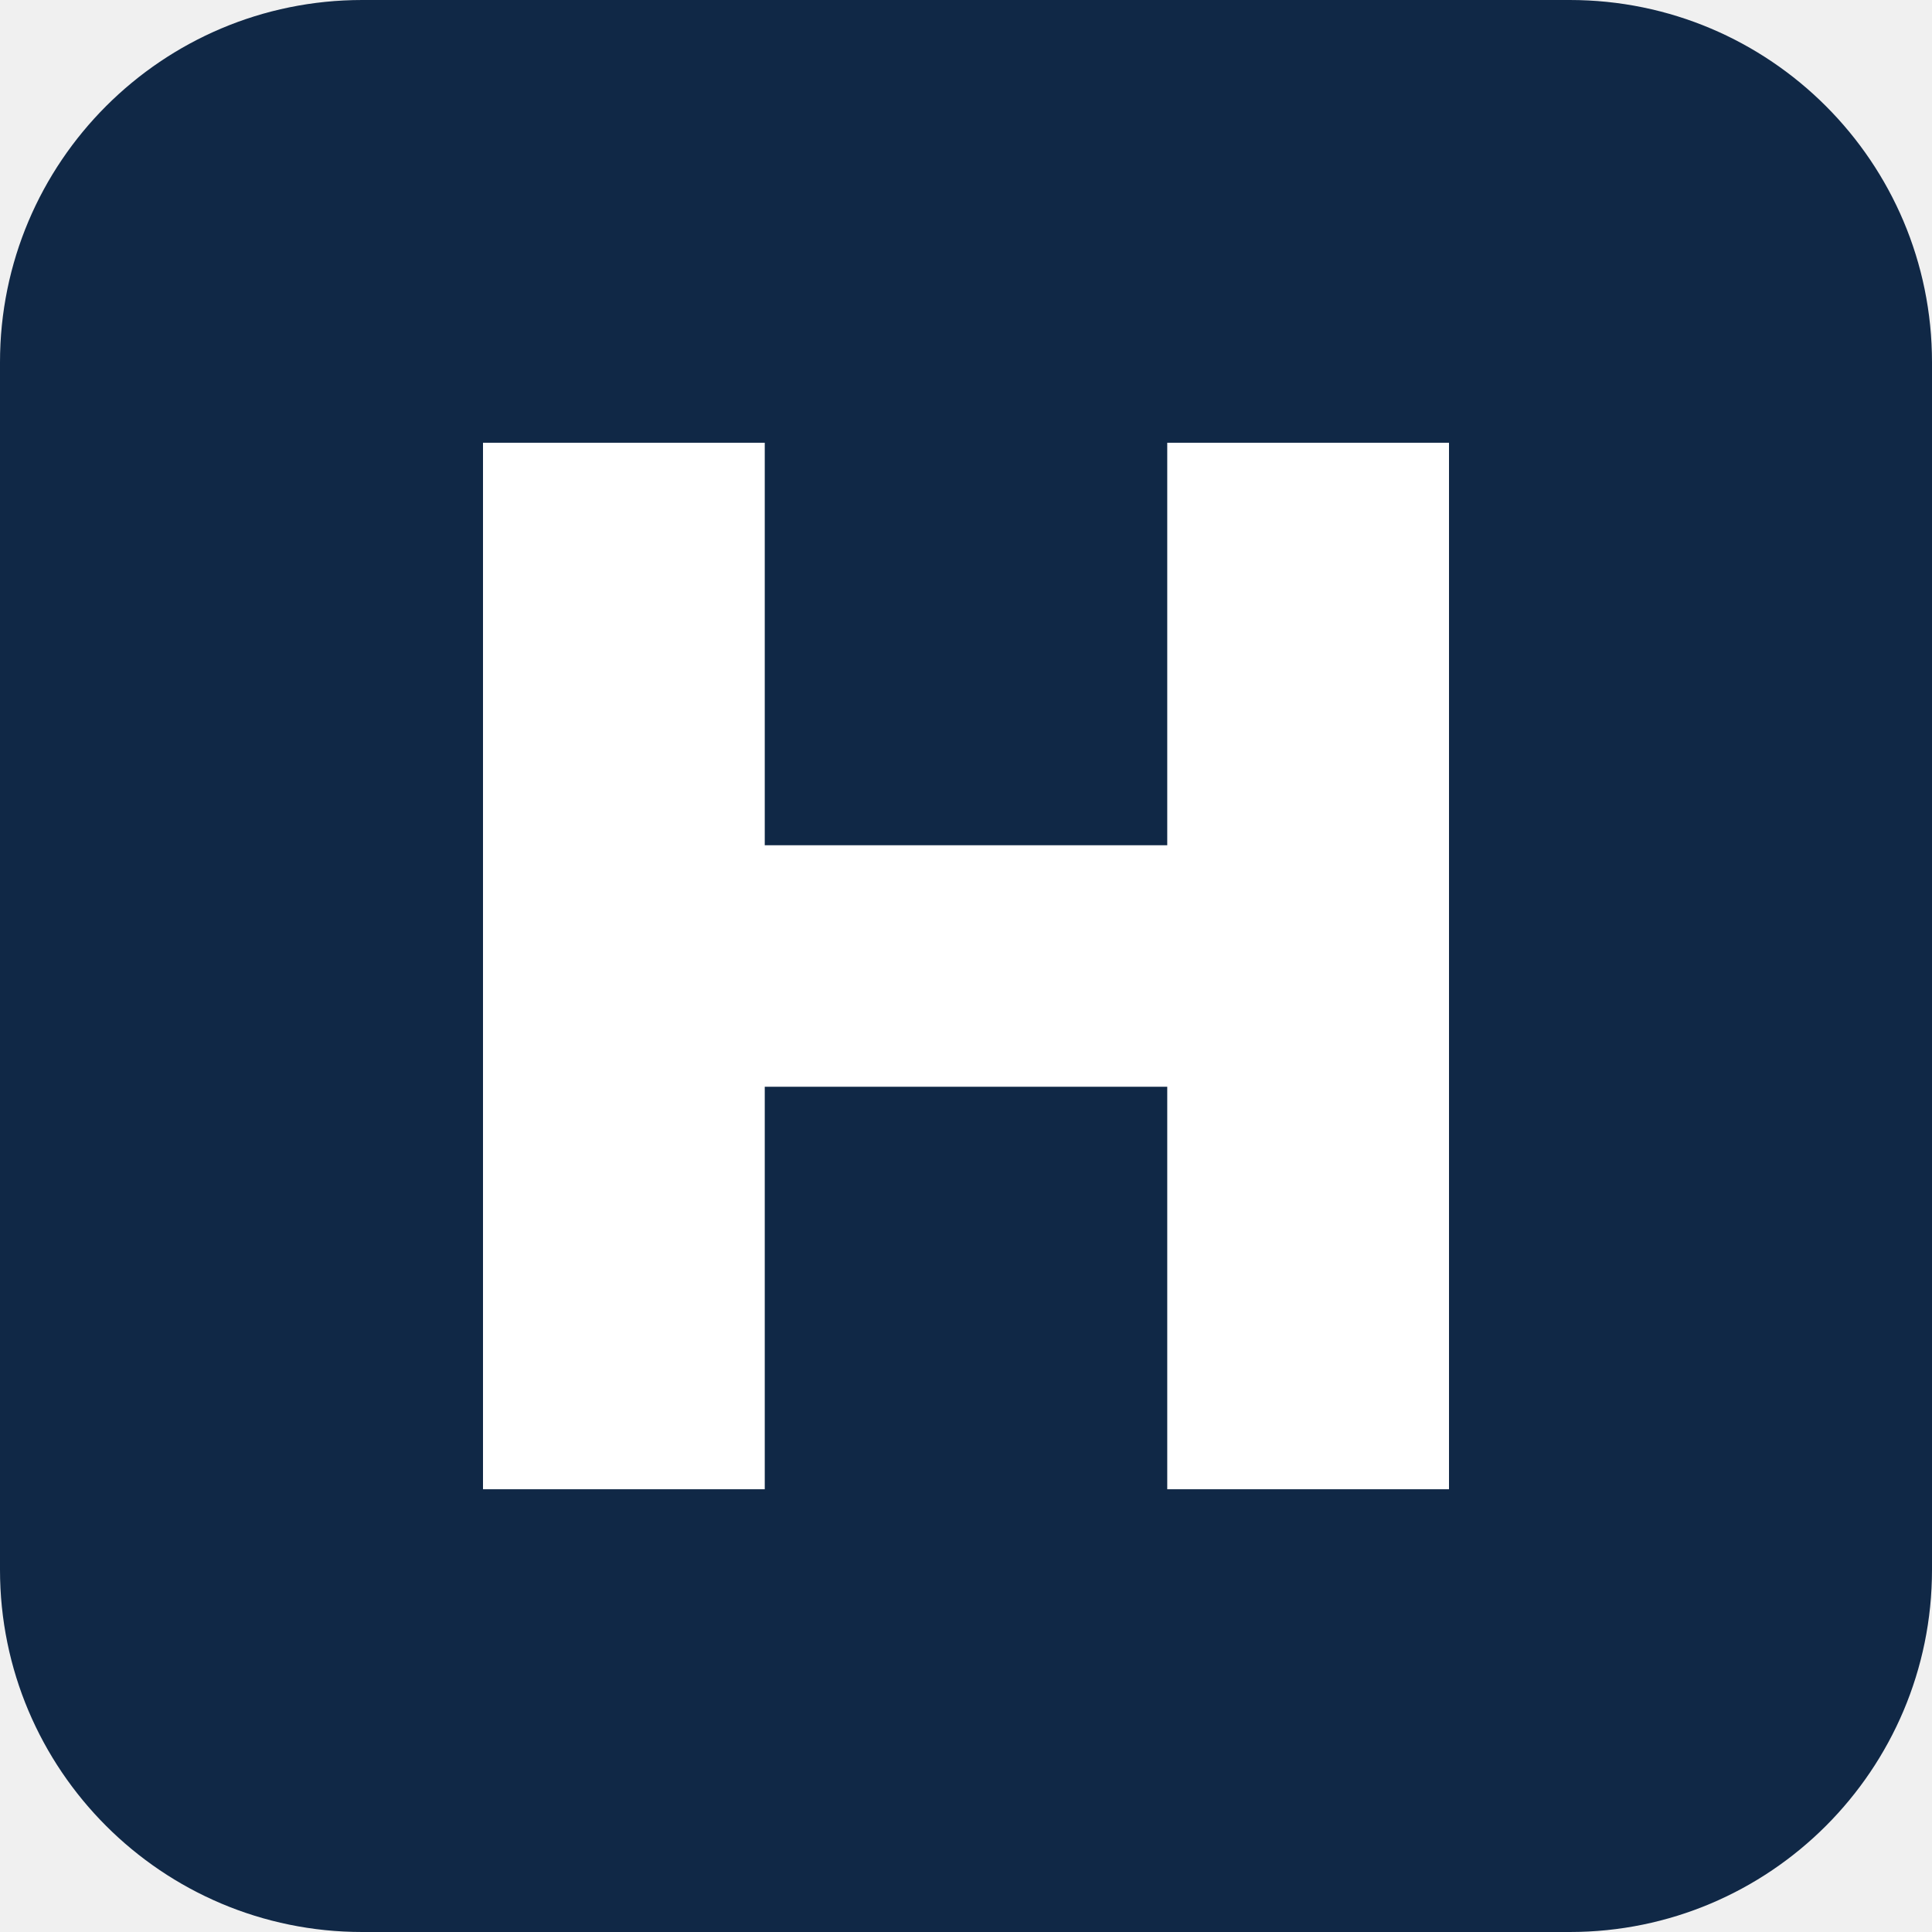
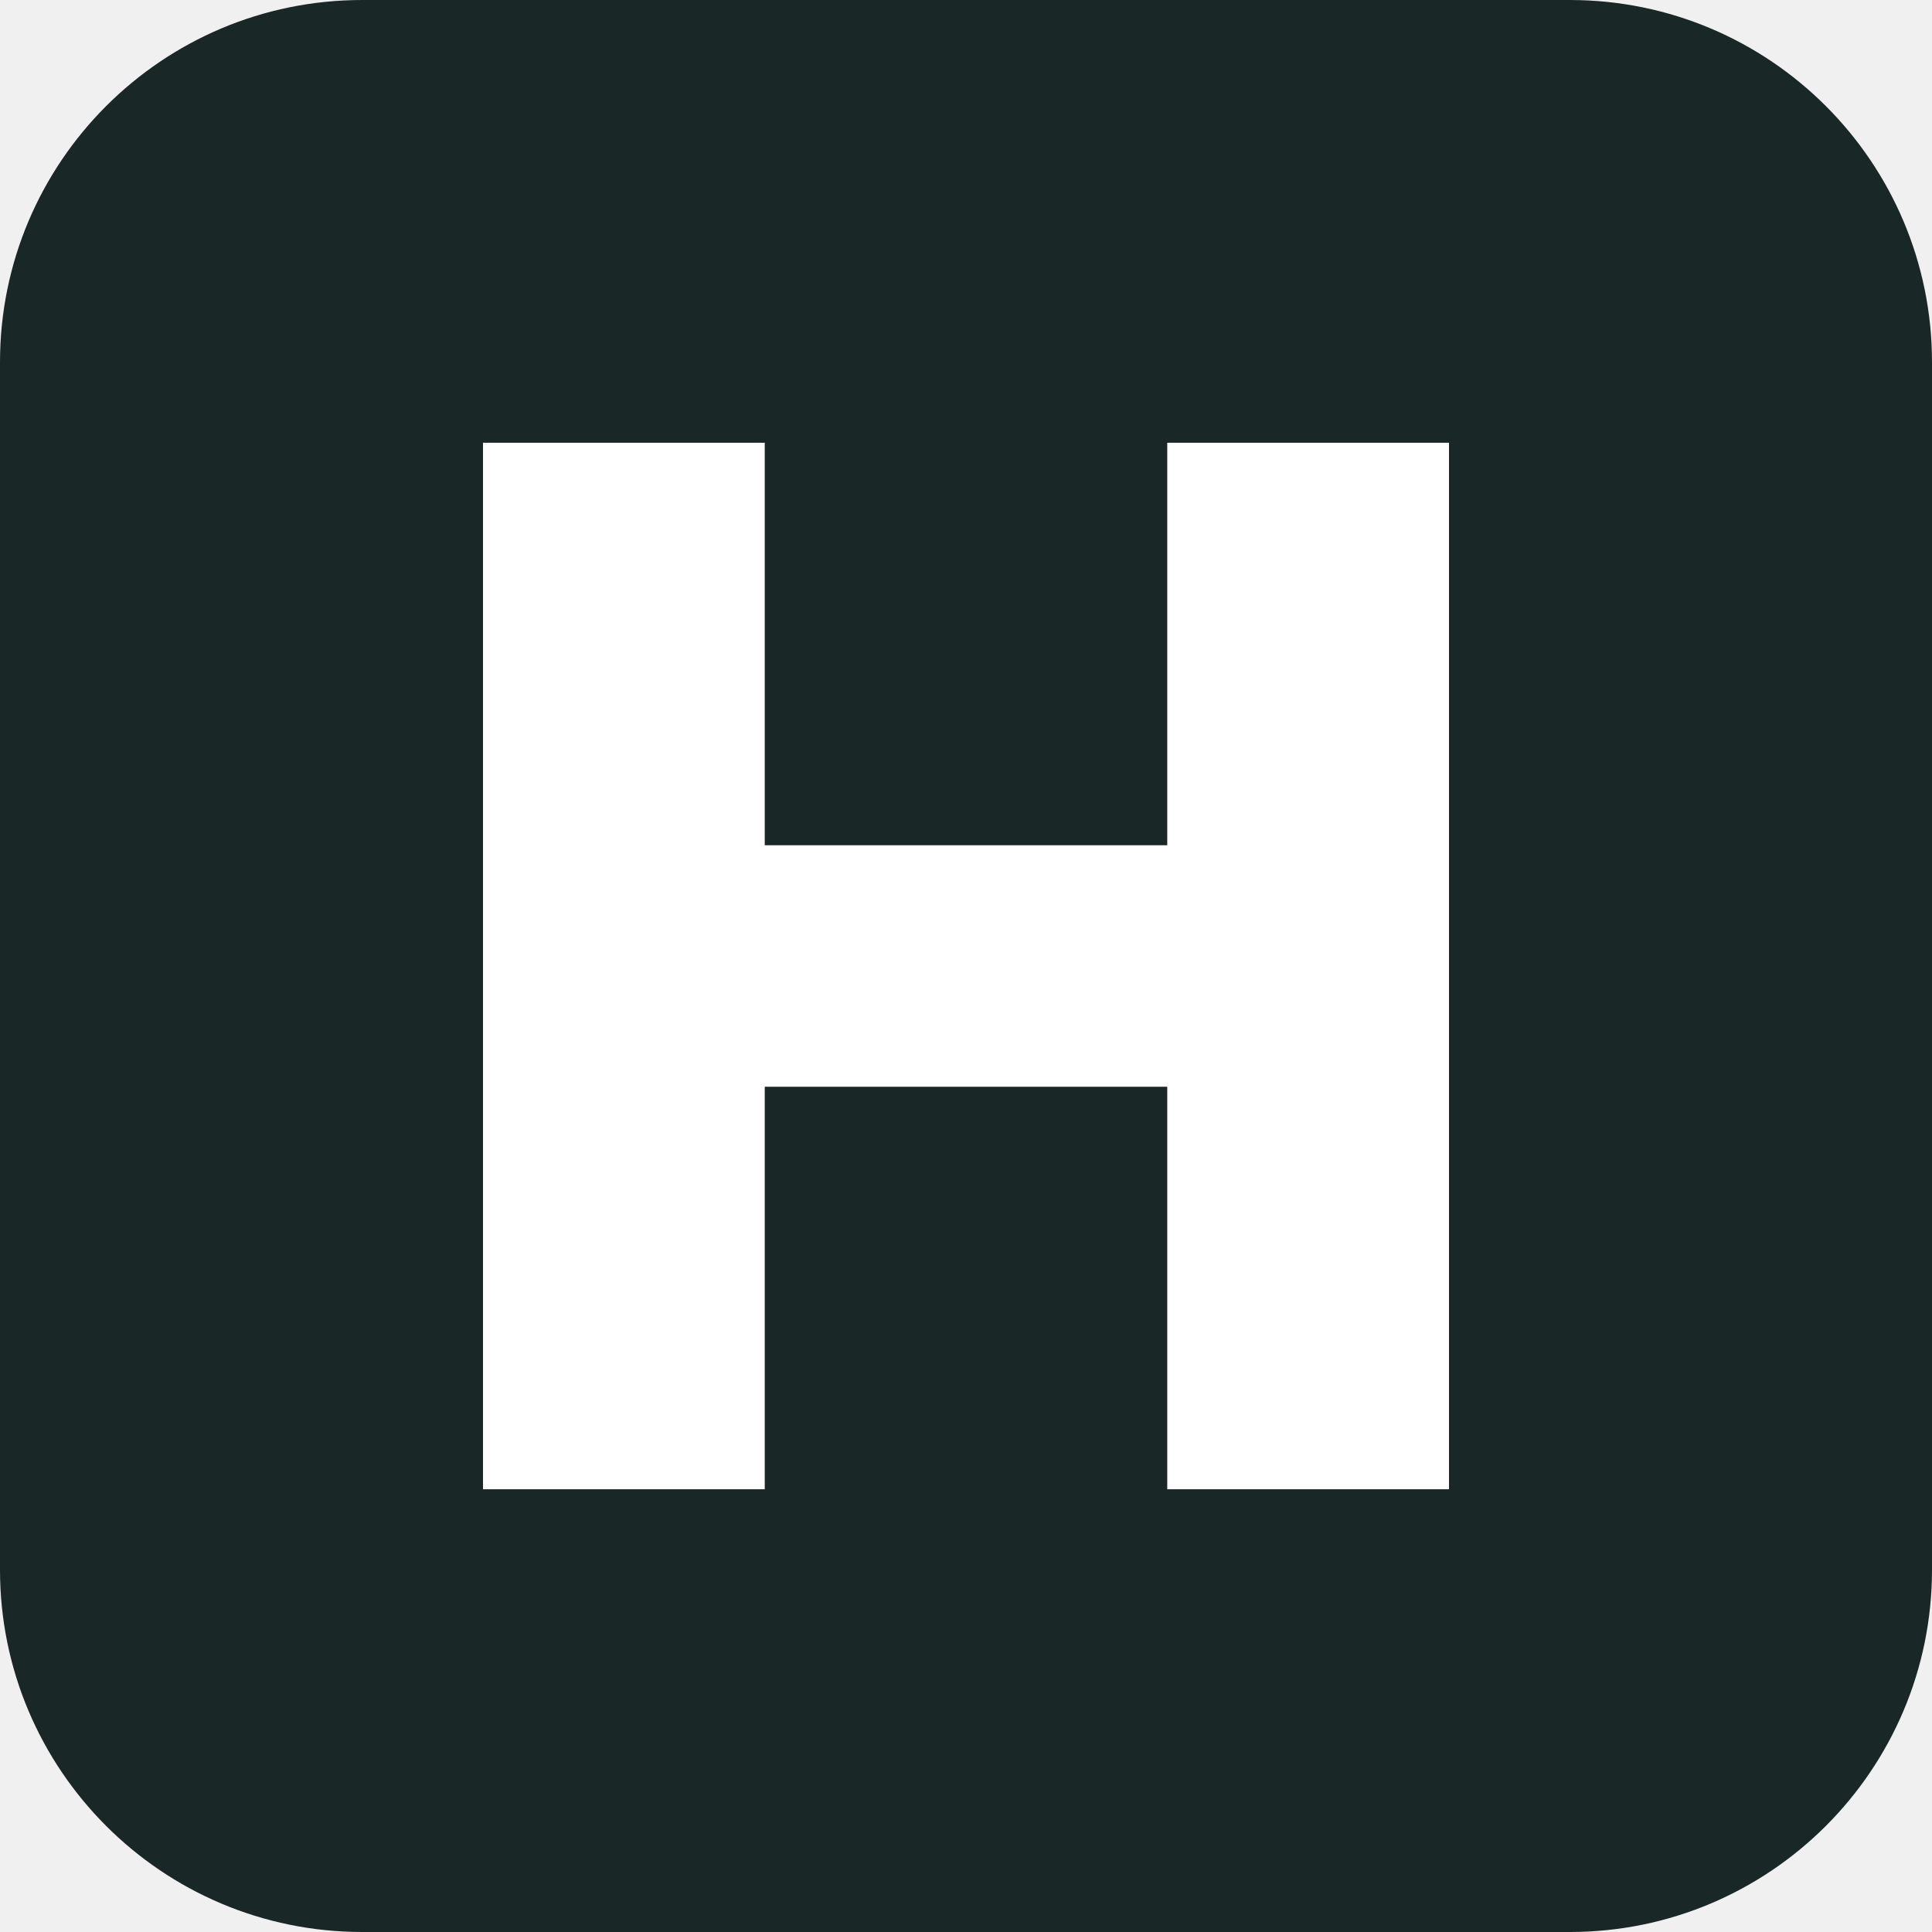
<svg xmlns="http://www.w3.org/2000/svg" viewBox="0 0 48 48">
-   <rect width="48" height="48" rx="9" fill="#102846" />
+   <rect width="48" height="48" rx="9" fill="#192827" />
  <path d="M12 11h7v10h10V11h7v26h-7V27H19v10h-7z" fill="white" />
</svg>
